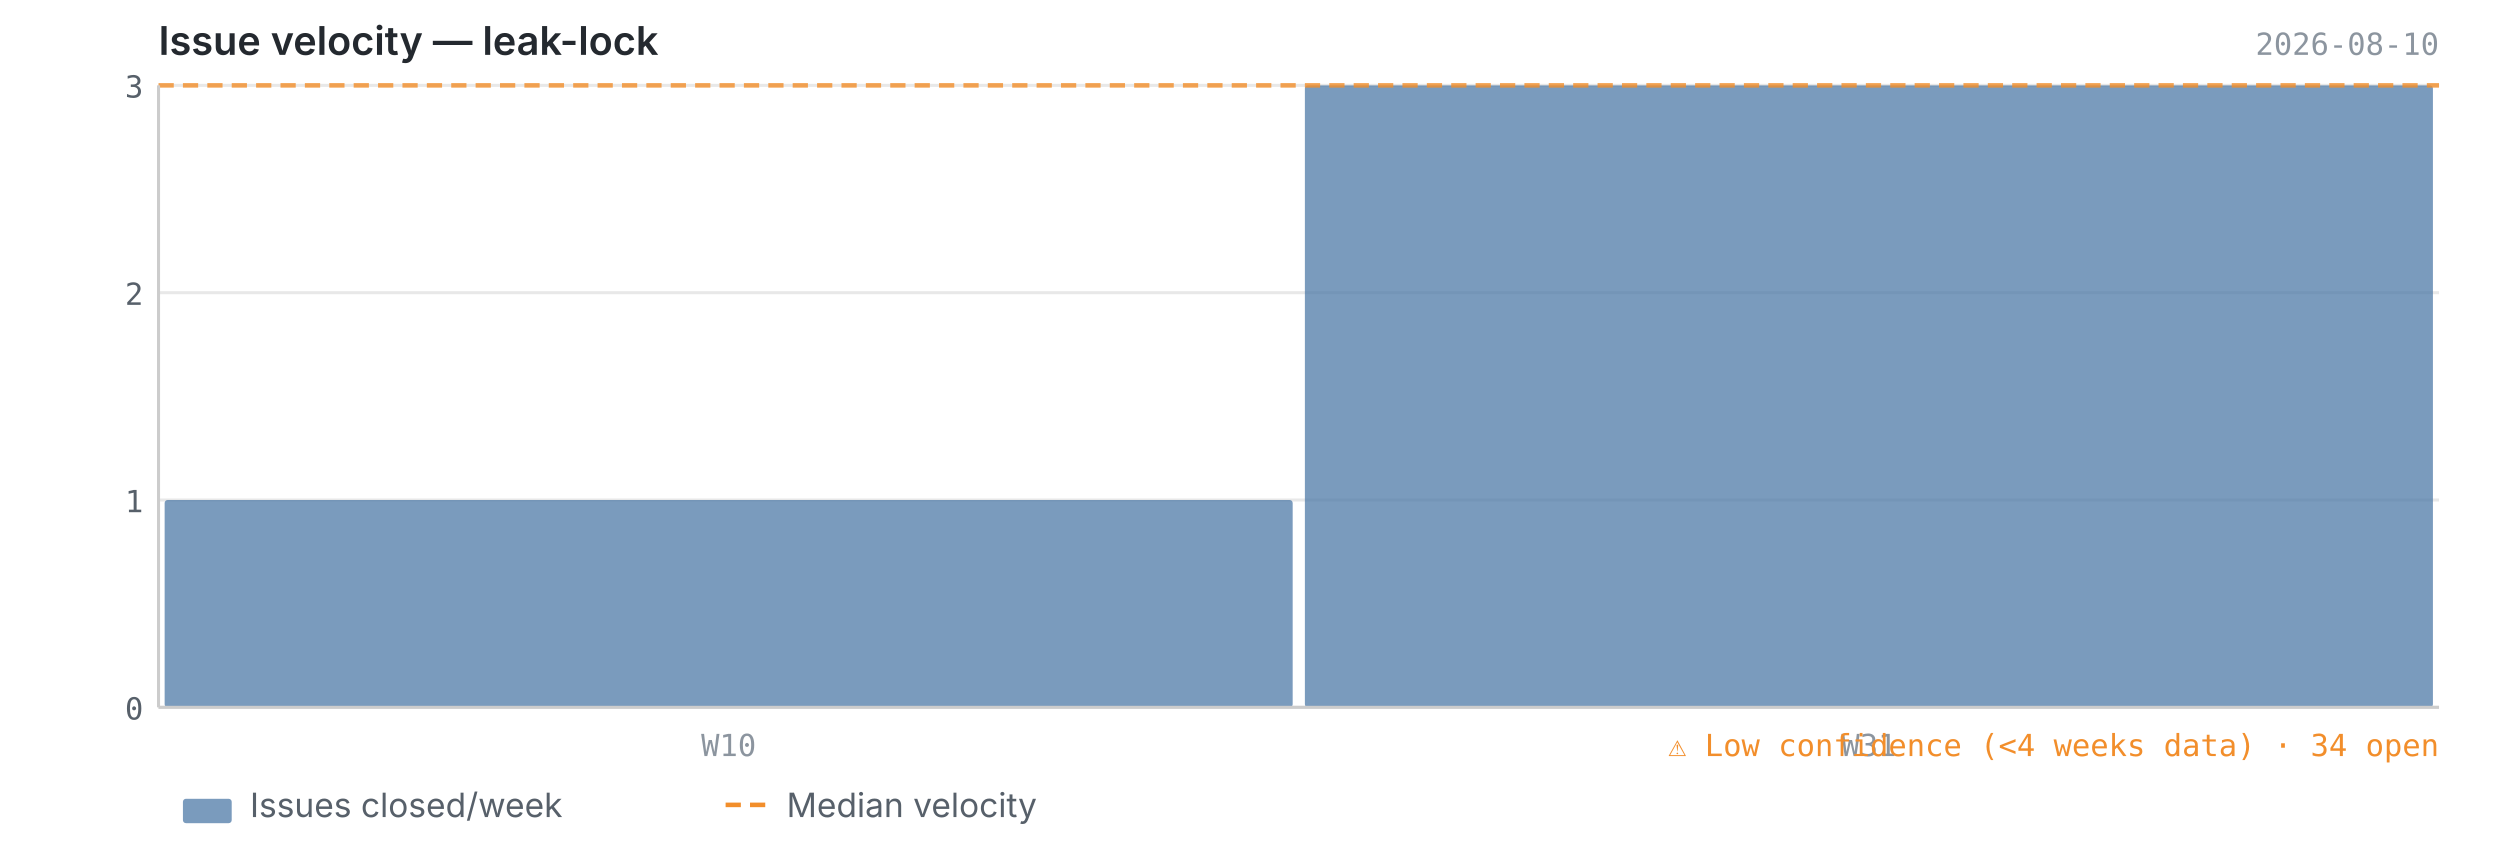
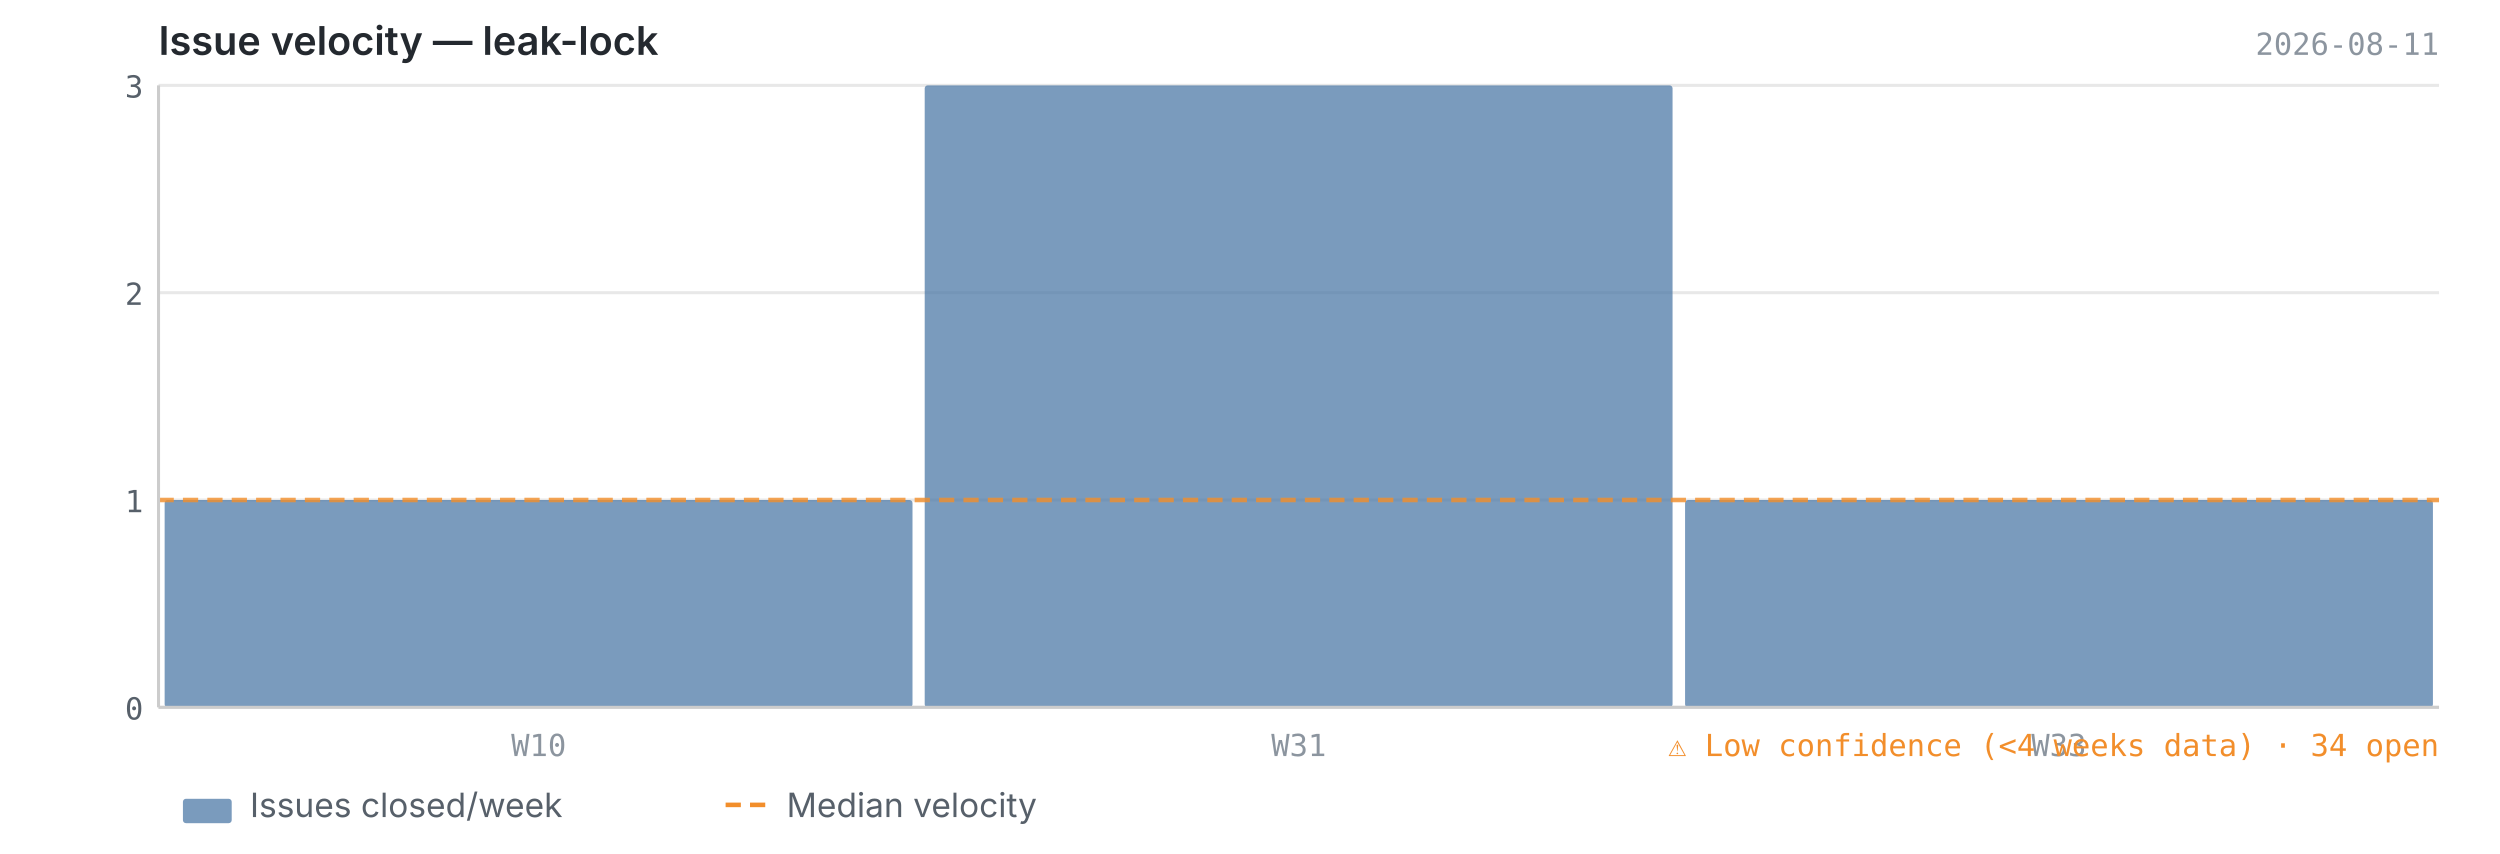
<svg xmlns="http://www.w3.org/2000/svg" viewBox="0 0 820 280" width="820" height="280">
  <text x="52" y="18" font-size="13" font-weight="600" fill="#24292f" font-family="-apple-system, BlinkMacSystemFont, 'Segoe UI', sans-serif">Issue velocity — leak-lock</text>
-   <text x="800" y="18" font-size="10" fill="#8c959f" font-family="ui-monospace, SFMono-Regular, 'SF Mono', Menlo, monospace" text-anchor="end">2026-08-10</text>
+   <text x="800" y="18" font-size="10" fill="#8c959f" font-family="ui-monospace, SFMono-Regular, 'SF Mono', Menlo, monospace" text-anchor="end">2026-08-11</text>
  <line x1="52" y1="232.0" x2="800" y2="232.0" stroke="#e8e8e8" stroke-width="1" />
  <line x1="52" y1="164.0" x2="800" y2="164.0" stroke="#e8e8e8" stroke-width="1" />
  <line x1="52" y1="96.0" x2="800" y2="96.0" stroke="#e8e8e8" stroke-width="1" />
  <line x1="52" y1="28.0" x2="800" y2="28.0" stroke="#e8e8e8" stroke-width="1" />
-   <rect x="54.0" y="164.0" width="370.0" height="68.0" fill="#4e79a7" opacity="0.75" rx="1" />
-   <rect x="428.0" y="28.0" width="370.0" height="204.0" fill="#4e79a7" opacity="0.75" rx="1" />
-   <line x1="52" y1="28.0" x2="800" y2="28.0" stroke="#f28e2b" stroke-width="1.5" stroke-dasharray="5,3" opacity="0.8" />
+   <rect x="54.0" y="164.0" width="245.3" height="68.0" fill="#4e79a7" opacity="0.75" rx="1" />
+   <rect x="303.3" y="28.0" width="245.3" height="204.0" fill="#4e79a7" opacity="0.75" rx="1" />
+   <rect x="552.7" y="164.0" width="245.3" height="68.0" fill="#4e79a7" opacity="0.75" rx="1" />
+   <line x1="52" y1="164.0" x2="800" y2="164.0" stroke="#f28e2b" stroke-width="1.5" stroke-dasharray="5,3" opacity="0.8" />
  <line x1="52" y1="28" x2="52" y2="232" stroke="#cccccc" stroke-width="1" />
  <line x1="52" y1="232" x2="800" y2="232" stroke="#cccccc" stroke-width="1" />
  <text x="47" y="236.0" text-anchor="end" font-size="10" fill="#57606a" font-family="ui-monospace, SFMono-Regular, 'SF Mono', Menlo, monospace">0</text>
  <text x="47" y="168.0" text-anchor="end" font-size="10" fill="#57606a" font-family="ui-monospace, SFMono-Regular, 'SF Mono', Menlo, monospace">1</text>
  <text x="47" y="100.0" text-anchor="end" font-size="10" fill="#57606a" font-family="ui-monospace, SFMono-Regular, 'SF Mono', Menlo, monospace">2</text>
  <text x="47" y="32.0" text-anchor="end" font-size="10" fill="#57606a" font-family="ui-monospace, SFMono-Regular, 'SF Mono', Menlo, monospace">3</text>
-   <text x="239.0" y="248" text-anchor="middle" font-size="10" fill="#8c959f" font-family="ui-monospace, SFMono-Regular, 'SF Mono', Menlo, monospace">W10</text>
-   <text x="613.0" y="248" text-anchor="middle" font-size="10" fill="#8c959f" font-family="ui-monospace, SFMono-Regular, 'SF Mono', Menlo, monospace">W31</text>
+   <text x="176.7" y="248" text-anchor="middle" font-size="10" fill="#8c959f" font-family="ui-monospace, SFMono-Regular, 'SF Mono', Menlo, monospace">W10</text>
+   <text x="426.0" y="248" text-anchor="middle" font-size="10" fill="#8c959f" font-family="ui-monospace, SFMono-Regular, 'SF Mono', Menlo, monospace">W31</text>
+   <text x="675.3" y="248" text-anchor="middle" font-size="10" fill="#8c959f" font-family="ui-monospace, SFMono-Regular, 'SF Mono', Menlo, monospace">W33</text>
  <text x="800" y="248" text-anchor="end" font-size="10" fill="#f28e2b" font-family="ui-monospace, SFMono-Regular, 'SF Mono', Menlo, monospace">⚠ Low confidence (&lt;4 weeks data)  ·  34 open</text>
  <rect x="60" y="262" width="16" height="8" fill="#4e79a7" opacity="0.75" rx="1" />
  <text x="82" y="268" font-size="11" fill="#57606a" font-family="-apple-system, BlinkMacSystemFont, 'Segoe UI', sans-serif">Issues closed/week</text>
  <line x1="238" y1="264" x2="254" y2="264" stroke="#f28e2b" stroke-width="1.5" stroke-dasharray="5,3" />
  <text x="258" y="268" font-size="11" fill="#57606a" font-family="-apple-system, BlinkMacSystemFont, 'Segoe UI', sans-serif">Median velocity</text>
</svg>
